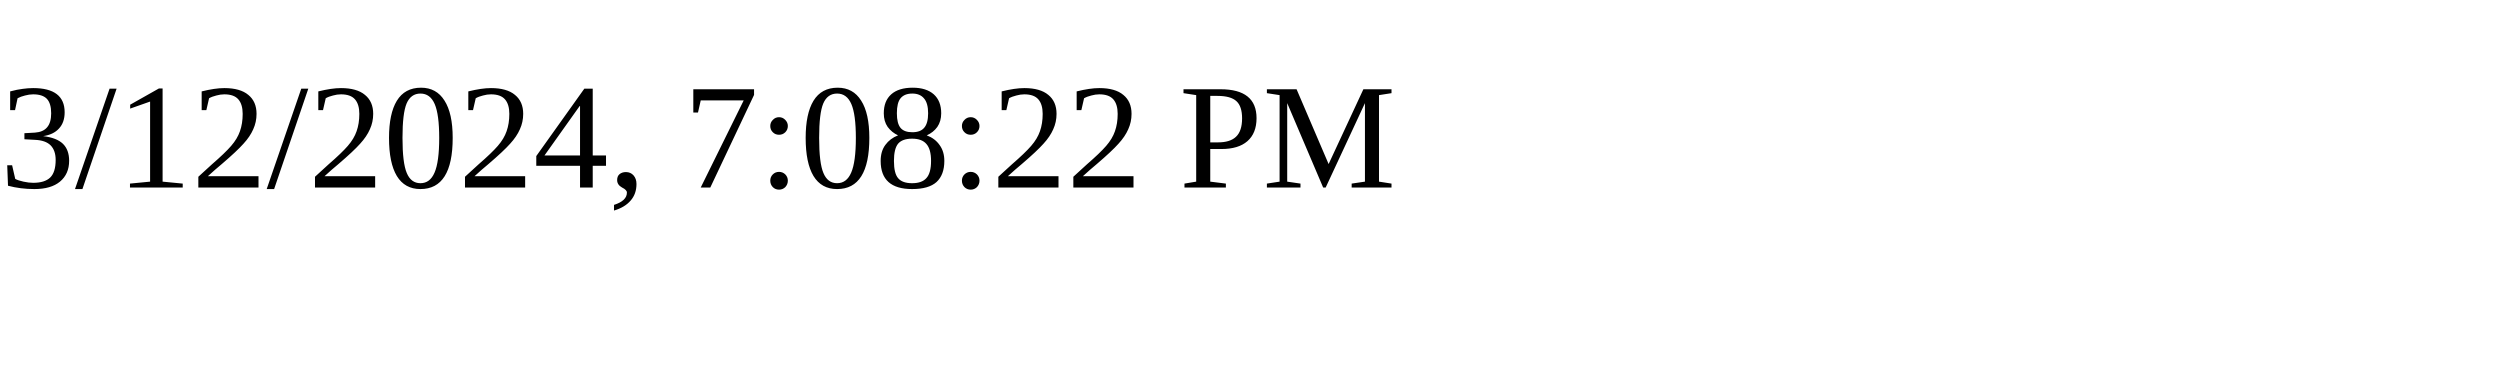
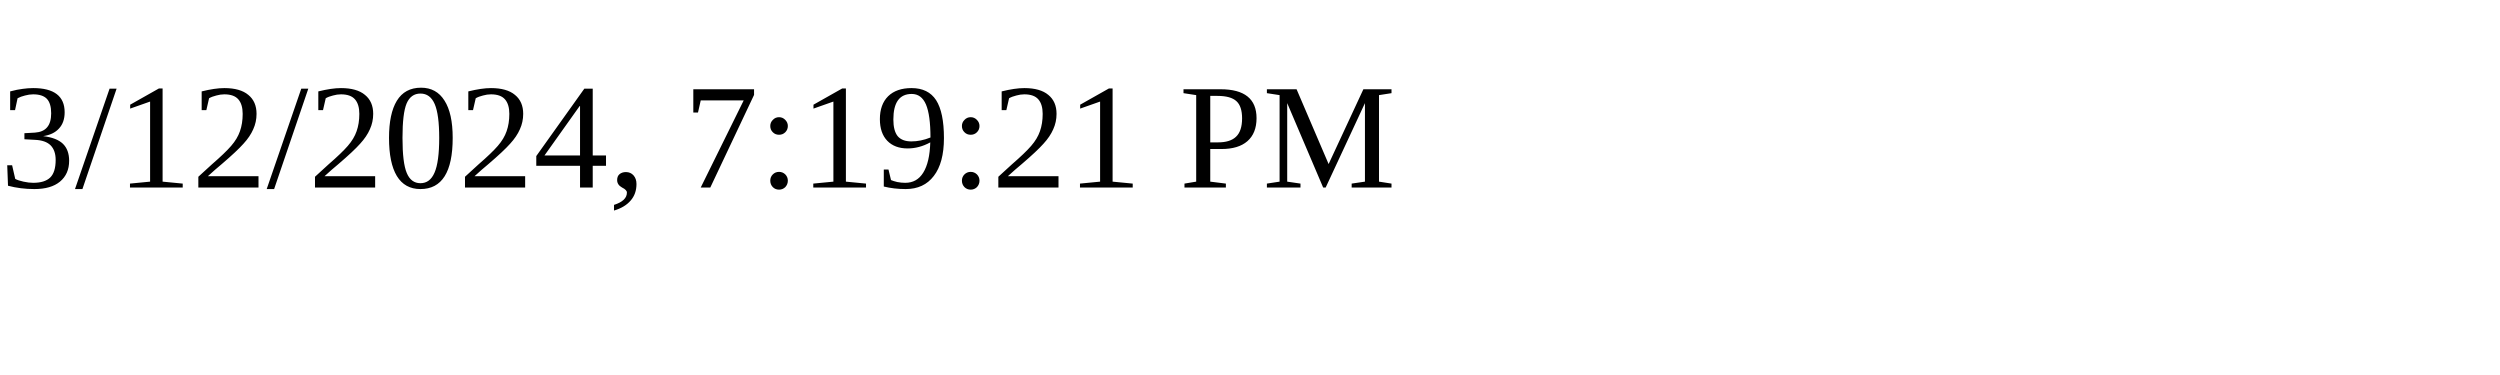
<svg xmlns="http://www.w3.org/2000/svg" height="30" width="200">
-   <text x="0" y="15">3/12/2024, 7:08:22 PM</text>
+   <text x="0" y="15">3/12/2024, 7:19:21 PM</text>
</svg>
